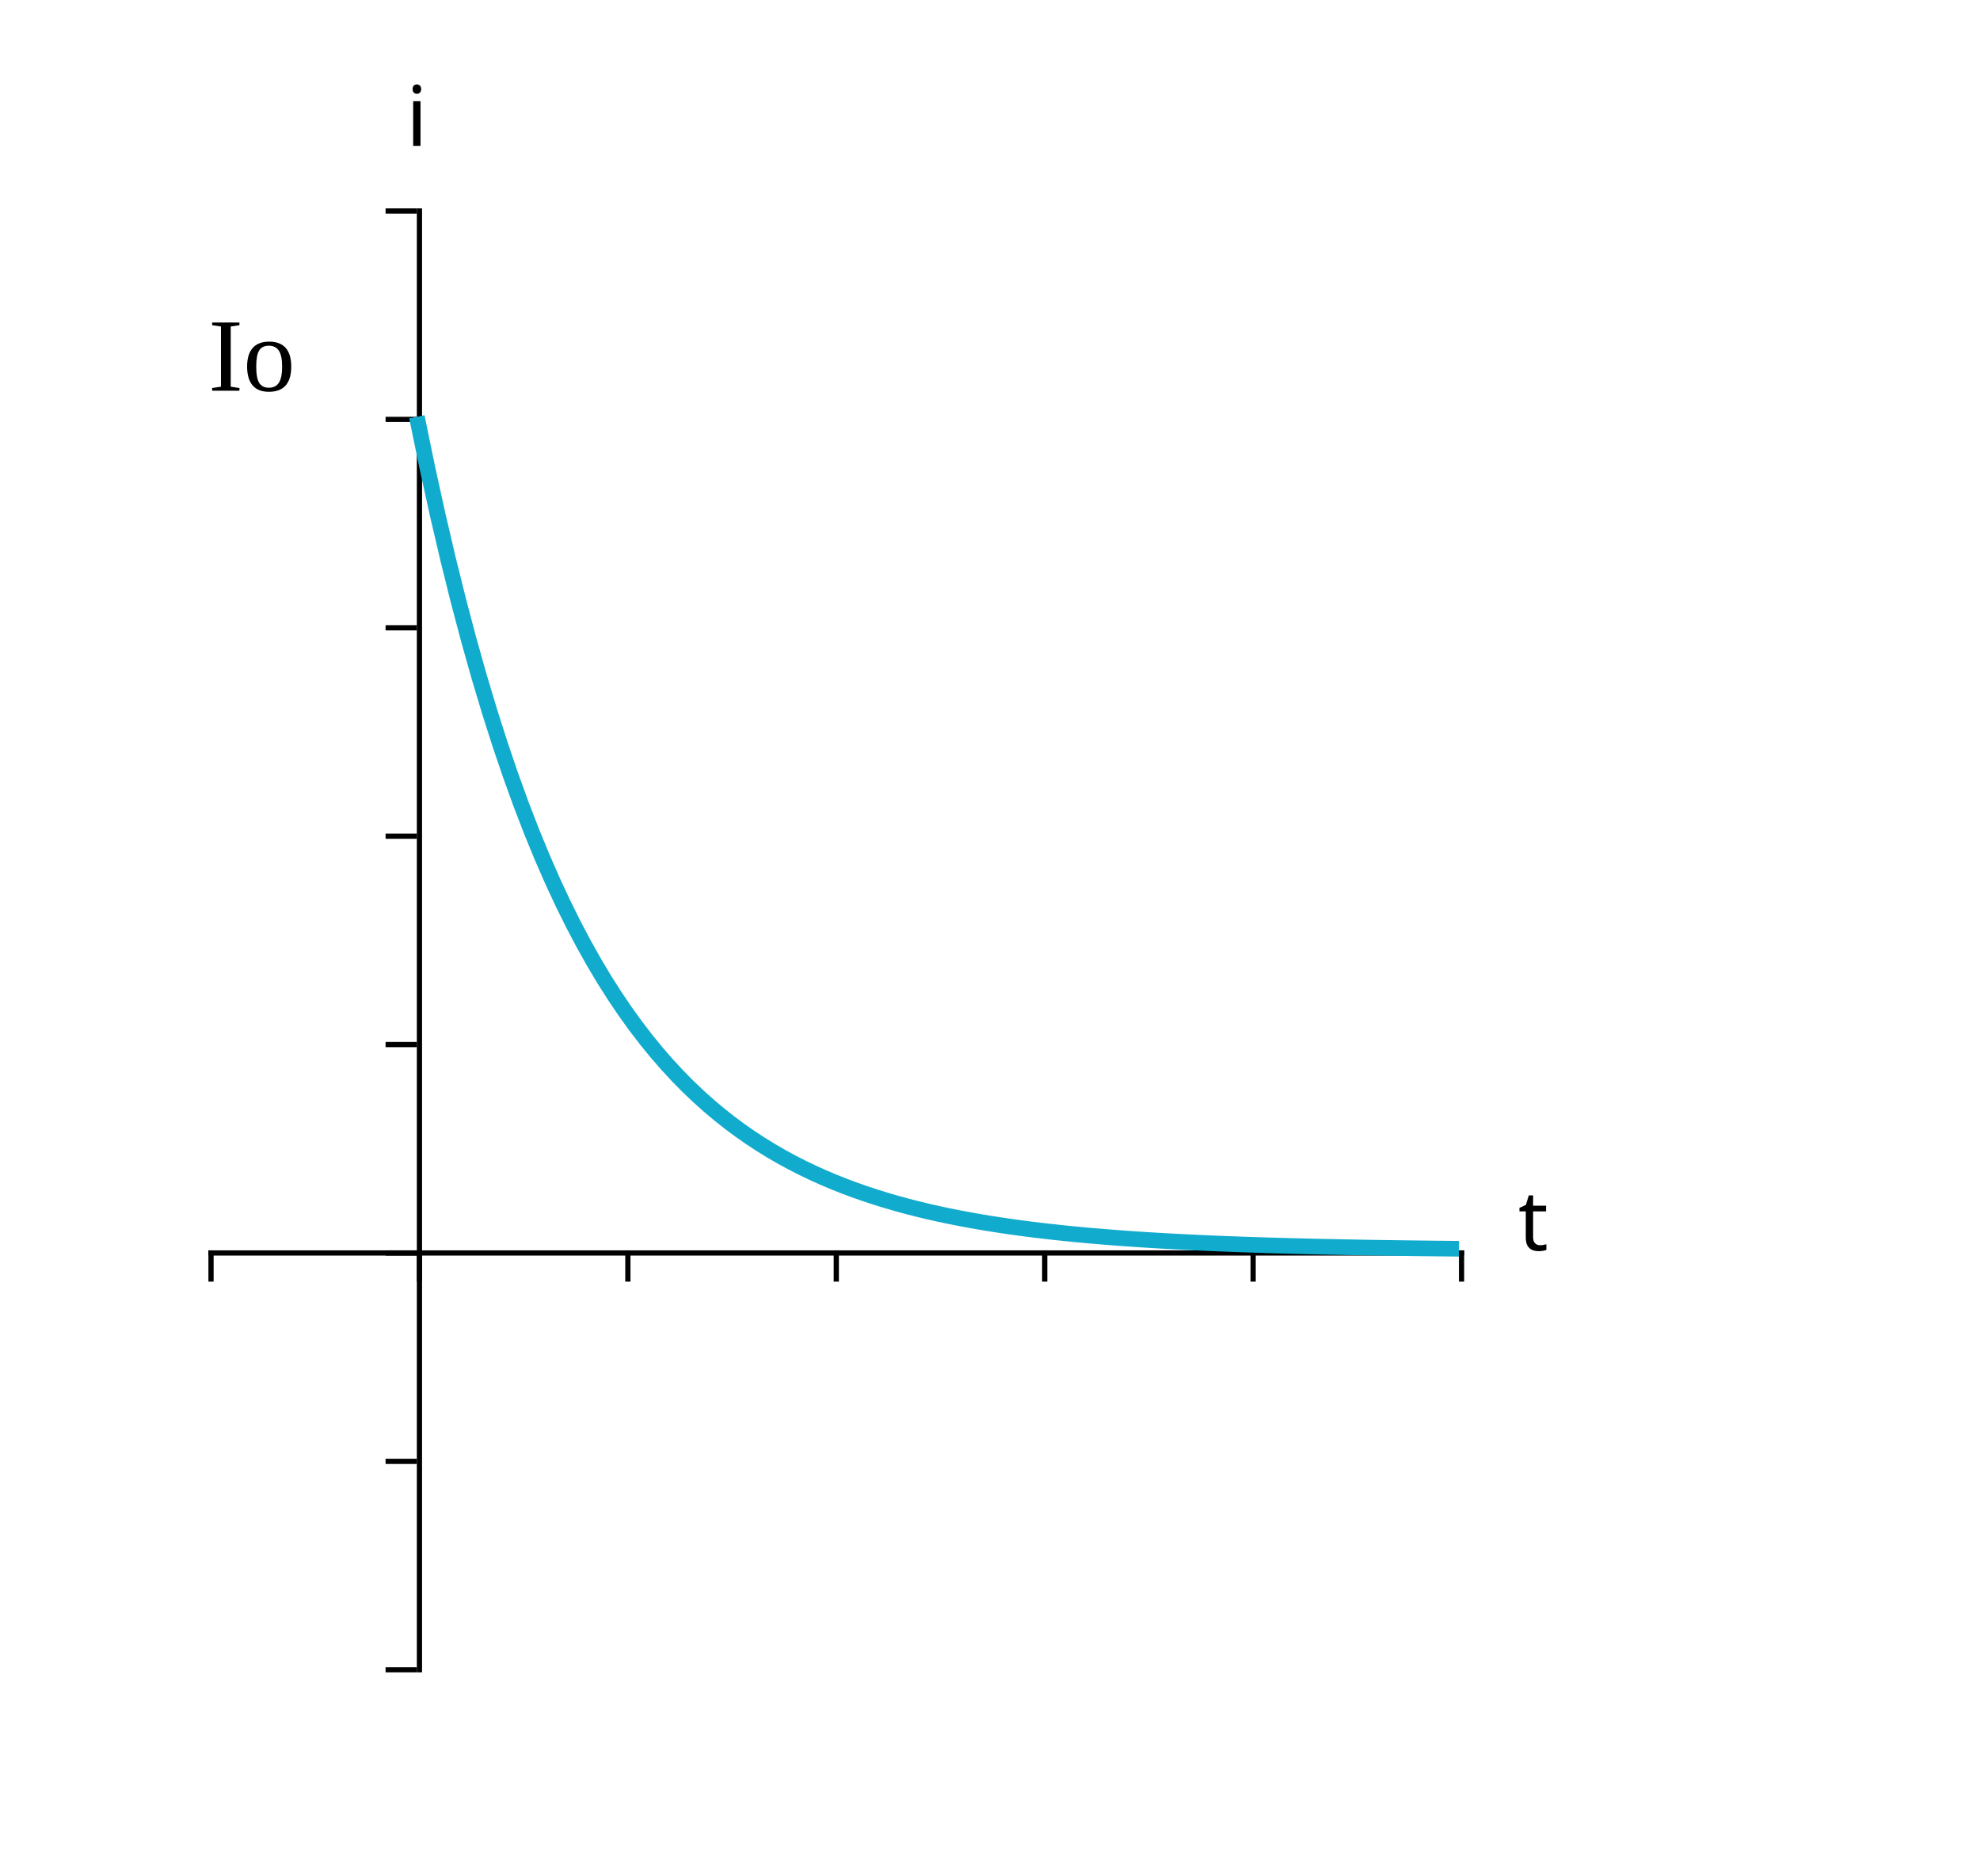
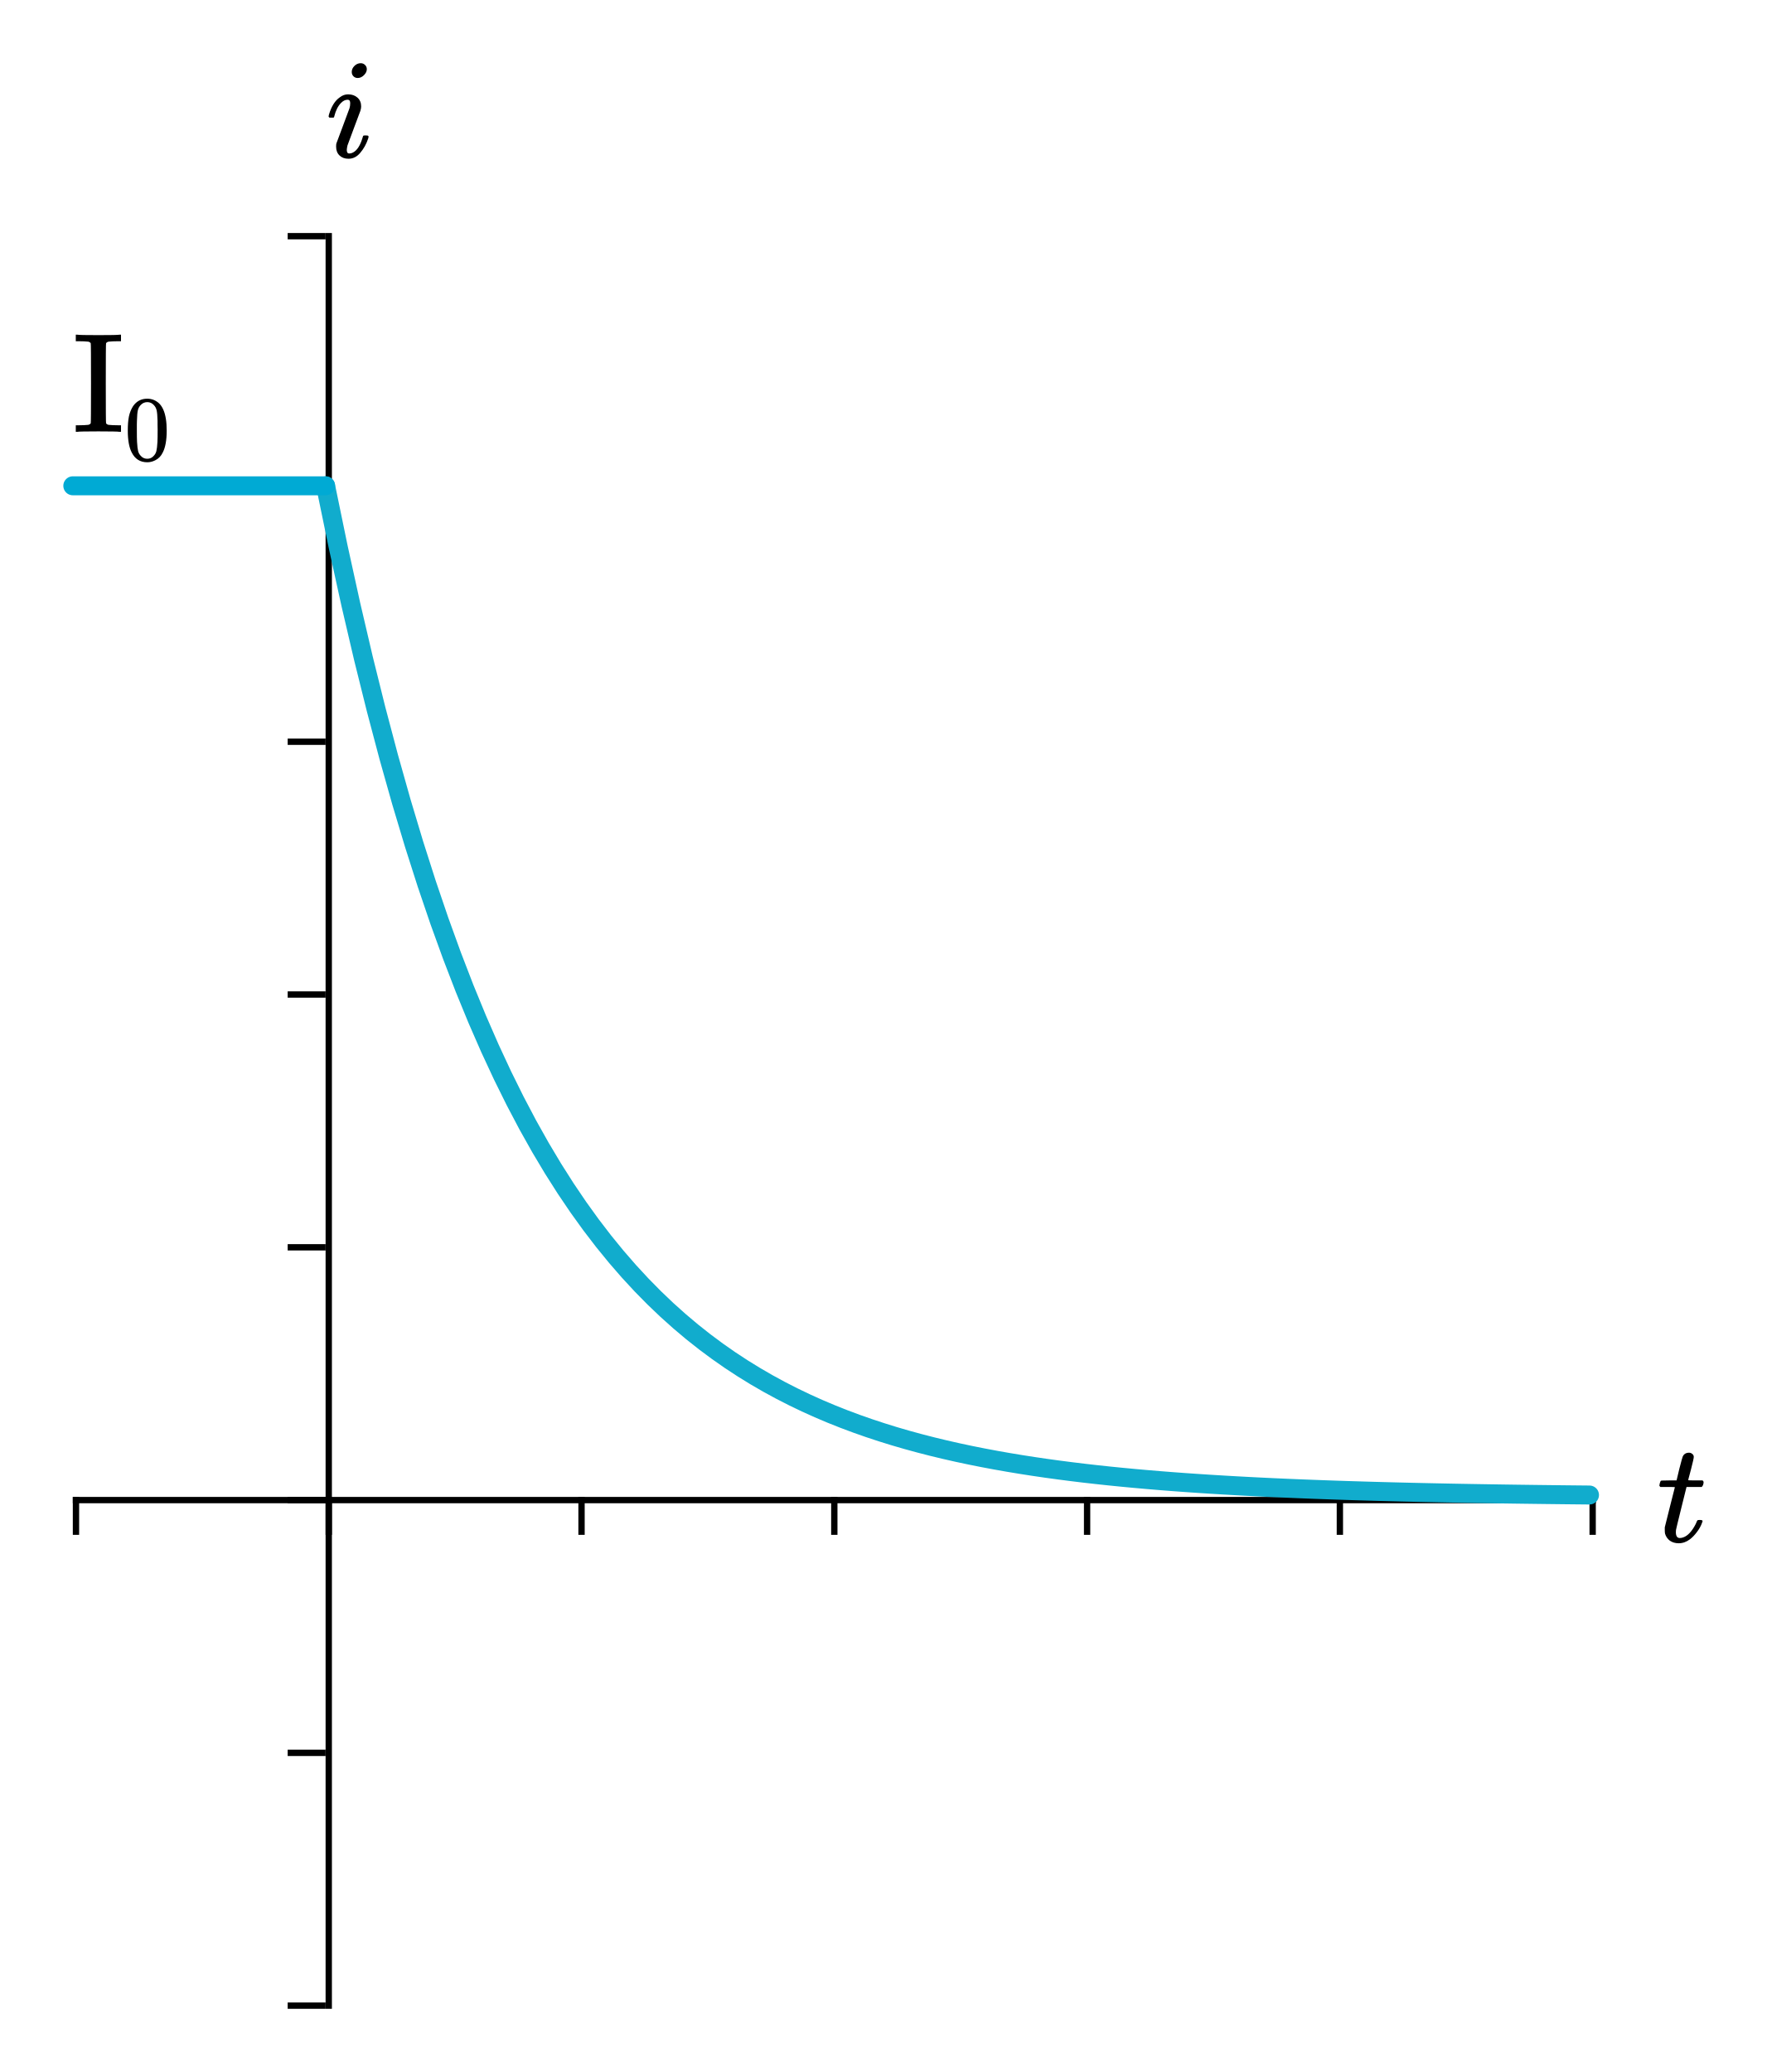
- <svg xmlns="http://www.w3.org/2000/svg" xmlns:html="http://www.w3.org/1999/xhtml" width="380" height="360" transform="translate(0,0)" version="1.1">
+ <svg xmlns="http://www.w3.org/2000/svg" xmlns:html="http://www.w3.org/1999/xhtml" width="279.576" height="327.873" version="1.1" id="svg2">
+   <defs id="defs118" />
  <html:defs>
    <html:style type="text/css">
svg .grid { stroke-width: 0.5px; stroke: rgb(187, 187, 187); opacity: 0.5; }
svg .domain { stroke-width: 3px; stroke: black; }
svg { border: none; }
svg .path { stroke-width: 4px; stroke: rgb(17, 172, 205); fill: none; }
svg text { font-style: normal; font-variant: normal; font-weight: normal; font-stretch: normal; font-size: 16px; line-height: normal; font-family: katex_main; }
svg .tick text { font-style: normal; font-variant: normal; font-weight: normal; font-stretch: normal; font-size: 12px; line-height: normal; font-family: katex_math; }</html:style>
  </html:defs>
-   <g transform="translate(40,40)">
-     <g class="x-axis" transform="translate(0,200)" fill="none" font-size="10" font-family="sans-serif" text-anchor="middle">
-       <path class="domain" stroke="#000" d="M0.5,0V0.5H240.5V0" />
-       <g class="tick" opacity="1" transform="translate(0.5,0)">
-         <line stroke="#000" y2="6" />
-         <line class="grid" x1="0" y1="-200" x2="0" y2="80" />
-       </g>
-       <g class="tick" opacity="1" transform="translate(40.5,0)">
-         <line stroke="#000" y2="6" />
-         <line class="grid" x1="0" y1="-200" x2="0" y2="80" />
-       </g>
-       <g class="tick" opacity="1" transform="translate(80.5,0)">
-         <line stroke="#000" y2="6" />
-         <line class="grid" x1="0" y1="-200" x2="0" y2="80" />
-       </g>
-       <g class="tick" opacity="1" transform="translate(120.5,0)">
-         <line stroke="#000" y2="6" />
-         <line class="grid" x1="0" y1="-200" x2="0" y2="80" />
-       </g>
-       <g class="tick" opacity="1" transform="translate(160.5,0)">
-         <line stroke="#000" y2="6" />
-         <line class="grid" x1="0" y1="-200" x2="0" y2="80" />
-       </g>
-       <g class="tick" opacity="1" transform="translate(200.5,0)">
-         <line stroke="#000" y2="6" />
-         <line class="grid" x1="0" y1="-200" x2="0" y2="80" />
-       </g>
-       <g class="tick" opacity="1" transform="translate(240.5,0)">
-         <line stroke="#000" y2="6" />
-         <line class="grid" x1="0" y1="-200" x2="0" y2="80" />
-       </g>
-       <text x="240" dx=".71em" style="text-anchor: start; font-size: 16px; fill: black;">t</text>
-     </g>
-     <g class="y-axis" transform="translate(40,0)" fill="none" font-size="10" font-family="sans-serif" text-anchor="end">
-       <path class="domain" stroke="#000" d="M0,280.5H0.5V0.5H0" />
-       <g class="tick" opacity="1" transform="translate(0,280.5)">
-         <line stroke="#000" x2="-6" />
-         <line class="grid" x1="-40" y1="0" x2="200" y2="0" />
-       </g>
-       <g class="tick" opacity="1" transform="translate(0,240.5)">
-         <line stroke="#000" x2="-6" />
-         <line class="grid" x1="-40" y1="0" x2="200" y2="0" />
-       </g>
-       <g class="tick" opacity="1" transform="translate(0,200.5)">
-         <line stroke="#000" x2="-6" />
-         <line class="grid" x1="-40" y1="0" x2="200" y2="0" />
-       </g>
-       <g class="tick" opacity="1" transform="translate(0,160.5)">
-         <line stroke="#000" x2="-6" />
-         <line class="grid" x1="-40" y1="0" x2="200" y2="0" />
-       </g>
-       <g class="tick" opacity="1" transform="translate(0,120.5)">
-         <line stroke="#000" x2="-6" />
-         <line class="grid" x1="-40" y1="0" x2="200" y2="0" />
-       </g>
-       <g class="tick" opacity="1" transform="translate(0,80.5)">
-         <line stroke="#000" x2="-6" />
-         <line class="grid" x1="-40" y1="0" x2="200" y2="0" />
-       </g>
-       <g class="tick" opacity="1" transform="translate(0,40.5)">
-         <line stroke="#000" x2="-6" />
-         <line class="grid" x1="-40" y1="0" x2="200" y2="0" />
-       </g>
-       <g class="tick" opacity="1" transform="translate(0,0.5)">
-         <line stroke="#000" x2="-6" />
-         <line class="grid" x1="-40" y1="0" x2="200" y2="0" />
-       </g>
-       <text dy="-12px" style="text-anchor: middle; font-size: 16px; fill: black;">i</text>
-     </g>
-     <path class="path" d="M40,40L42,49.694L44,58.8L46,67.355L48,75.392L50,82.941L52,90.034L54,96.696L56,102.955L58,108.835L60,114.358L62,119.547L64,124.421L66,129L68,133.302L70,137.343L72,141.139L74,144.705L76,148.056L78,151.203L80,154.159L82,156.937L84,159.546L86,161.997L88,164.299L90,166.462L92,168.494L94,170.403L96,172.196L98,173.881L100,175.463L102,176.95L104,178.346L106,179.658L108,180.891L110,182.048L112,183.136L114,184.158L116,185.118L118,186.019L120,186.866L122,187.662L124,188.41L126,189.112L128,189.772L130,190.391L132,190.973L134,191.52L136,192.034L138,192.517L140,192.97L142,193.396L144,193.796L146,194.172L148,194.525L150,194.857L152,195.168L154,195.461L156,195.736L158,195.994L160,196.237L162,196.465L164,196.679L166,196.88L168,197.069L170,197.247L172,197.414L174,197.571L176,197.718L178,197.856L180,197.986L182,198.108L184,198.223L186,198.33L188,198.431L190,198.526L192,198.616L194,198.7L196,198.778L198,198.852L200,198.922L202,198.987L204,199.049L206,199.106L208,199.16L210,199.211L212,199.259L214,199.304L216,199.346L218,199.386L220,199.423L222,199.458L224,199.491L226,199.522L228,199.551L230,199.578L232,199.603L234,199.627L236,199.65L238,199.671L240,199.691" style="fill: none; stroke: rgb(17, 172, 205); stroke-width: 3px;" />
-     <path class="path" d="M0,40L40,40" />
-     <text x="0" y="40" dy="-5px" style="text-anchor: start; font-size: 20px; fill: black;">Io</text>
-     <path class="path" d="M168,200L240,200" />
+   <path class="domain" d="m 12.021,236.873 0,0.5 240,0 0,-0.5" id="path8" style="font-size:medium;font-family:sans-serif;text-anchor:middle;fill:none;stroke:#000000" />
+   <line style="font-size:medium;font-family:sans-serif;text-anchor:middle;fill:none;stroke:#000000" x2="12.021" y1="236.873" x1="12.021" id="line12" y2="242.873" />
+   <line style="font-size:medium;font-family:sans-serif;text-anchor:middle;fill:none" id="line14" y2="316.873" x2="12.021" y1="36.873" x1="12.021" class="grid" />
+   <line style="font-size:medium;font-family:sans-serif;text-anchor:middle;fill:none;stroke:#000000" x2="52.021" y1="236.873" x1="52.021" id="line18" y2="242.873" />
+   <line style="font-size:medium;font-family:sans-serif;text-anchor:middle;fill:none" id="line20" y2="316.873" x2="52.021" y1="36.873" x1="52.021" class="grid" />
+   <line style="font-size:medium;font-family:sans-serif;text-anchor:middle;fill:none;stroke:#000000" x2="92.021" y1="236.873" x1="92.021" id="line24" y2="242.873" />
+   <line style="font-size:medium;font-family:sans-serif;text-anchor:middle;fill:none" id="line26" y2="316.873" x2="92.021" y1="36.873" x1="92.021" class="grid" />
+   <line style="font-size:medium;font-family:sans-serif;text-anchor:middle;fill:none;stroke:#000000" x2="132.021" y1="236.873" x1="132.021" id="line30" y2="242.873" />
+   <line style="font-size:medium;font-family:sans-serif;text-anchor:middle;fill:none" id="line32" y2="316.873" x2="132.021" y1="36.873" x1="132.021" class="grid" />
+   <line style="font-size:medium;font-family:sans-serif;text-anchor:middle;fill:none;stroke:#000000" x2="172.021" y1="236.873" x1="172.021" id="line36" y2="242.873" />
+   <line style="font-size:medium;font-family:sans-serif;text-anchor:middle;fill:none" id="line38" y2="316.873" x2="172.021" y1="36.873" x1="172.021" class="grid" />
+   <line style="font-size:medium;font-family:sans-serif;text-anchor:middle;fill:none;stroke:#000000" x2="212.021" y1="236.873" x1="212.021" id="line42" y2="242.873" />
+   <line style="font-size:medium;font-family:sans-serif;text-anchor:middle;fill:none" id="line44" y2="316.873" x2="212.021" y1="36.873" x1="212.021" class="grid" />
+   <line style="font-size:medium;font-family:sans-serif;text-anchor:middle;fill:none;stroke:#000000" x2="252.021" y1="236.873" x1="252.021" id="line48" y2="242.873" />
+   <line style="font-size:medium;font-family:sans-serif;text-anchor:middle;fill:none" id="line50" y2="316.873" x2="252.021" y1="36.873" x1="252.021" class="grid" />
+   <g style="font-style:normal;font-variant:normal;font-weight:normal;font-stretch:normal;font-size:22.5px;line-height:125%;font-family:KaTeX_Math;-inkscape-font-specification:'KaTeX_Math, Normal';text-align:start;writing-mode:lr-tb;text-anchor:start;fill:#000000" id="text52">
+     <path d="m 262.736,235.297 q -0.158,-0.158 -0.158,-0.225 0,-0.09 0.068,-0.36 0.09,-0.292 0.113,-0.315 0.045,-0.113 0.203,-0.113 0.18,-0.022 1.147,-0.022 l 1.192,0 0.427,-1.8 q 0.472,-1.823 0.54,-1.958 0.27,-0.63 1.035,-0.63 0.292,0.022 0.495,0.203 0.225,0.18 0.225,0.472 0,0.27 -0.427,1.913 -0.09,0.383 -0.225,0.855 -0.113,0.45 -0.18,0.675 l -0.045,0.225 q 0,0.045 1.125,0.045 l 1.147,0 q 0.158,0.158 0.158,0.247 0,0.495 -0.292,0.787 l -2.408,0 -0.81,3.263 q -0.833,3.353 -0.855,3.533 -0.022,0.113 -0.022,0.338 0,0.945 0.608,0.945 0.158,0 0.27,-0.022 1.125,-0.203 2.047,-1.8 0.225,-0.36 0.405,-0.833 0.045,-0.135 0.113,-0.158 0.068,-0.045 0.338,-0.045 0.45,0 0.45,0.18 0,0.045 -0.09,0.27 -0.247,0.72 -0.81,1.462 -0.54,0.72 -1.103,1.147 -0.833,0.63 -1.778,0.63 -0.81,0 -1.395,-0.405 -0.562,-0.427 -0.765,-1.103 -0.045,-0.18 -0.045,-0.608 l 0,-0.405 0.787,-3.15 q 0.787,-3.172 0.81,-3.195 0,-0.045 -1.147,-0.045 l -1.147,0 z" style="font-style:normal;font-variant:normal;font-weight:normal;font-stretch:normal;font-size:22.5px;line-height:125%;font-family:KaTeX_Math;-inkscape-font-specification:'KaTeX_Math, Normal';text-align:start;writing-mode:lr-tb;text-anchor:start;fill:#000000" id="path4395" />
  </g>
+   <path class="domain" d="m 51.521,317.373 0.5,0 0,-280 -0.5,0" id="path56" style="font-size:medium;font-family:sans-serif;text-anchor:end;fill:none;stroke:#000000" />
+   <line style="font-size:medium;font-family:sans-serif;text-anchor:end;fill:none;stroke:#000000" y2="317.373" y1="317.373" x1="51.521" id="line60" x2="45.521" />
+   <line style="font-size:medium;font-family:sans-serif;text-anchor:end;fill:none" id="line62" y2="317.373" x2="251.521" y1="317.373" x1="11.521" class="grid" />
+   <line style="font-size:medium;font-family:sans-serif;text-anchor:end;fill:none;stroke:#000000" y2="277.373" y1="277.373" x1="51.521" id="line66" x2="45.521" />
+   <line style="font-size:medium;font-family:sans-serif;text-anchor:end;fill:none" id="line68" y2="277.373" x2="251.521" y1="277.373" x1="11.521" class="grid" />
+   <line style="font-size:medium;font-family:sans-serif;text-anchor:end;fill:none;stroke:#000000" y2="237.373" y1="237.373" x1="51.521" id="line72" x2="45.521" />
+   <line style="font-size:medium;font-family:sans-serif;text-anchor:end;fill:none" id="line74" y2="237.373" x2="251.521" y1="237.373" x1="11.521" class="grid" />
+   <line style="font-size:medium;font-family:sans-serif;text-anchor:end;fill:none;stroke:#000000" y2="197.373" y1="197.373" x1="51.521" id="line78" x2="45.521" />
+   <line style="font-size:medium;font-family:sans-serif;text-anchor:end;fill:none" id="line80" y2="197.373" x2="251.521" y1="197.373" x1="11.521" class="grid" />
+   <line style="font-size:medium;font-family:sans-serif;text-anchor:end;fill:none;stroke:#000000" y2="157.373" y1="157.373" x1="51.521" id="line84" x2="45.521" />
+   <line style="font-size:medium;font-family:sans-serif;text-anchor:end;fill:none" id="line86" y2="157.373" x2="251.521" y1="157.373" x1="11.521" class="grid" />
+   <line style="font-size:medium;font-family:sans-serif;text-anchor:end;fill:none;stroke:#000000" y2="117.373" y1="117.373" x1="51.521" id="line90" x2="45.521" />
+   <line style="font-size:medium;font-family:sans-serif;text-anchor:end;fill:none" id="line92" y2="117.373" x2="251.521" y1="117.373" x1="11.521" class="grid" />
+   <line style="font-size:medium;font-family:sans-serif;text-anchor:end;fill:none;stroke:#000000" y2="77.372" y1="77.372" x1="51.521" id="line96" x2="45.521" />
+   <line style="font-size:medium;font-family:sans-serif;text-anchor:end;fill:none" id="line98" y2="77.372" x2="251.521" y1="77.372" x1="11.521" class="grid" />
+   <line style="font-size:medium;font-family:sans-serif;text-anchor:end;fill:none;stroke:#000000" y2="37.373" y1="37.373" x1="51.521" id="line102" x2="45.521" />
+   <line style="font-size:medium;font-family:sans-serif;text-anchor:end;fill:none" id="line104" y2="37.373" x2="251.521" y1="37.373" x1="11.521" class="grid" />
+   <g style="font-style:normal;font-variant:normal;font-weight:normal;font-stretch:normal;font-size:22.5px;line-height:125%;font-family:KaTeX_Math;-inkscape-font-specification:'KaTeX_Math, Normal';text-align:start;writing-mode:lr-tb;text-anchor:start;fill:#000000" id="text106">
+     <path d="m 55.661,11.373 q 0,-0.517 0.427,-0.945 0.427,-0.427 0.99,-0.427 0.405,0 0.675,0.27 0.292,0.27 0.292,0.675 0,0.495 -0.45,0.945 -0.45,0.45 -0.99,0.45 -0.405,0 -0.675,-0.27 -0.27,-0.27 -0.27,-0.698 z m -0.517,13.748 q -0.877,0 -1.417,-0.517 -0.54,-0.517 -0.54,-1.395 0,-0.383 0.045,-0.517 0,-0.045 1.035,-2.768 1.035,-2.745 1.035,-2.79 0.113,-0.36 0.113,-0.81 0,-0.54 -0.383,-0.54 l -0.045,0 q -0.54,0 -1.035,0.517 -0.72,0.743 -1.058,2.115 0,0.022 -0.022,0.09 -0.022,0.045 -0.045,0.068 0,0 -0.022,0.022 -0.022,0.022 -0.09,0.022 -0.045,0 -0.09,0 -0.045,0 -0.18,0 l -0.315,0 q -0.135,-0.135 -0.135,-0.203 0,-0.068 0.068,-0.315 0.585,-1.935 1.71,-2.7 0.608,-0.472 1.305,-0.472 0.9,0 1.485,0.517 0.585,0.517 0.585,1.395 0,0.292 -0.113,0.675 -0.022,0.045 -1.035,2.768 l -1.012,2.723 q -0.113,0.495 -0.113,0.72 0,0.562 0.383,0.562 0.315,0 0.562,-0.135 0.99,-0.472 1.552,-2.362 0.068,-0.27 0.113,-0.315 0.068,-0.045 0.383,-0.045 0.203,0 0.27,0.022 0.09,0 0.135,0.045 0.045,0.045 0.045,0.158 0,0.09 -0.068,0.292 -0.427,1.282 -1.238,2.228 -0.787,0.945 -1.867,0.945 z" style="font-style:normal;font-variant:normal;font-weight:normal;font-stretch:normal;font-size:22.5px;line-height:125%;font-family:KaTeX_Math;-inkscape-font-specification:'KaTeX_Math, Normal';text-align:start;writing-mode:lr-tb;text-anchor:start;fill:#000000" id="path4392" />
+   </g>
+   <path id="path108" style="fill:none;stroke:#11accd;stroke-width:3px;stroke-linecap:round" d="m 51.521,76.873 2,9.694 2,9.107 2,8.555 2,8.037 2,7.55 2,7.092 2,6.663 2,6.259 2,5.88 2,5.523 2,5.189 2,4.874 2,4.579 2,4.302 2,4.041 2,3.796 2,3.566 2,3.35 2,3.147 2,2.956 2,2.777 2,2.609 2,2.451 2,2.303 2,2.163 2,2.032 2,1.909 2,1.793 2,1.685 2,1.582 2,1.487 2,1.397 2,1.312 2,1.232 2,1.158 2,1.088 2,1.022 2,0.96 2,0.902 2,0.847 2,0.796 2,0.748 2,0.702 2,0.66 2,0.62 2,0.582 2,0.547 2,0.514 2,0.483 2,0.453 2,0.426 2,0.4 2,0.376 2,0.353 2,0.332 2,0.312 2,0.293 2,0.275 2,0.258 2,0.243 2,0.228 2,0.214 2,0.201 2,0.189 2,0.178 2,0.167 2,0.157 2,0.147 2,0.138 2,0.13 2,0.122 2,0.115 2,0.108 2,0.101 2,0.095 2,0.089 2,0.084 2,0.079 2,0.074 2,0.07 2,0.065 2,0.061 2,0.058 2,0.054 2,0.051 2,0.048 2,0.045 2,0.042 2,0.04 2,0.037 2,0.035 2,0.033 2,0.031 2,0.029 2,0.027 2,0.026 2,0.024 2,0.023 2,0.021 2,0.02" class="path" />
+   <path id="path110" d="m 11.521,76.873 40,0" class="path" style="stroke:#00aad4;stroke-width:3;stroke-linecap:round;stroke-miterlimit:4;stroke-dasharray:none" />
+   <g style="font-style:normal;font-variant:normal;font-weight:normal;font-stretch:normal;font-size:22.5px;line-height:125%;font-family:KaTeX_Math;-inkscape-font-specification:'KaTeX_Math, Normal';text-align:start;writing-mode:lr-tb;text-anchor:start;fill:#000000" id="text112">
+     <path d="m 18.901,68.329 q -0.36,-0.068 -3.33,-0.068 -2.97,0 -3.33,0.068 l -0.247,0 0,-1.035 0.495,0 q 0.877,0 1.485,-0.068 0.27,-0.068 0.383,-0.247 0.045,-0.068 0.045,-6.345 0,-6.255 -0.045,-6.322 -0.113,-0.18 -0.383,-0.247 -0.608,-0.068 -1.485,-0.068 l -0.495,0 0,-1.035 0.247,0 q 0.36,0.068 3.33,0.068 2.97,0 3.33,-0.068 l 0.247,0 0,1.035 -0.495,0 q -0.877,0 -1.485,0.068 -0.27,0.068 -0.383,0.247 -0.045,0.068 -0.045,6.322 0,6.277 0.045,6.345 0.113,0.18 0.383,0.247 0.608,0.068 1.485,0.068 l 0.495,0 0,1.035 -0.247,0 z" style="font-style:normal;font-variant:normal;font-weight:normal;font-stretch:normal;font-size:22.5px;line-height:125%;font-family:KaTeX_Main;-inkscape-font-specification:'KaTeX_Main, Normal';text-align:start;writing-mode:lr-tb;text-anchor:start" id="path4387" />
+     <path d="m 21.055,64.274 q 0.819,-1.185 2.238,-1.185 1.068,0 1.872,0.731 0.395,0.38 0.673,0.995 0.541,1.214 0.541,3.334 0,2.267 -0.629,3.466 -0.409,0.848 -1.199,1.228 -0.614,0.307 -1.243,0.307 -1.682,0 -2.457,-1.536 -0.629,-1.199 -0.629,-3.466 0,-1.36 0.175,-2.238 0.19,-0.892 0.658,-1.638 z m 3.291,-0.175 q -0.424,-0.468 -1.038,-0.468 -0.614,0 -1.053,0.468 -0.322,0.336 -0.439,0.819 -0.117,0.483 -0.146,1.667 0,0.088 -0.015,0.57 0,0.483 0,0.804 0,1.404 0.029,1.96 0.059,1.024 0.175,1.477 0.117,0.439 0.439,0.76 0.395,0.439 1.009,0.439 0.6,0 0.995,-0.439 0.322,-0.322 0.439,-0.76 0.117,-0.453 0.175,-1.477 0.029,-0.556 0.029,-1.96 0,-0.322 -0.015,-0.804 0,-0.483 0,-0.57 -0.029,-1.185 -0.146,-1.667 -0.117,-0.483 -0.439,-0.819 z" style="font-size:65%;baseline-shift:sub" id="path4389" />
+   </g>
+   <path id="path114" d="m 179.521,236.873 72,0" class="path" />
</svg>
